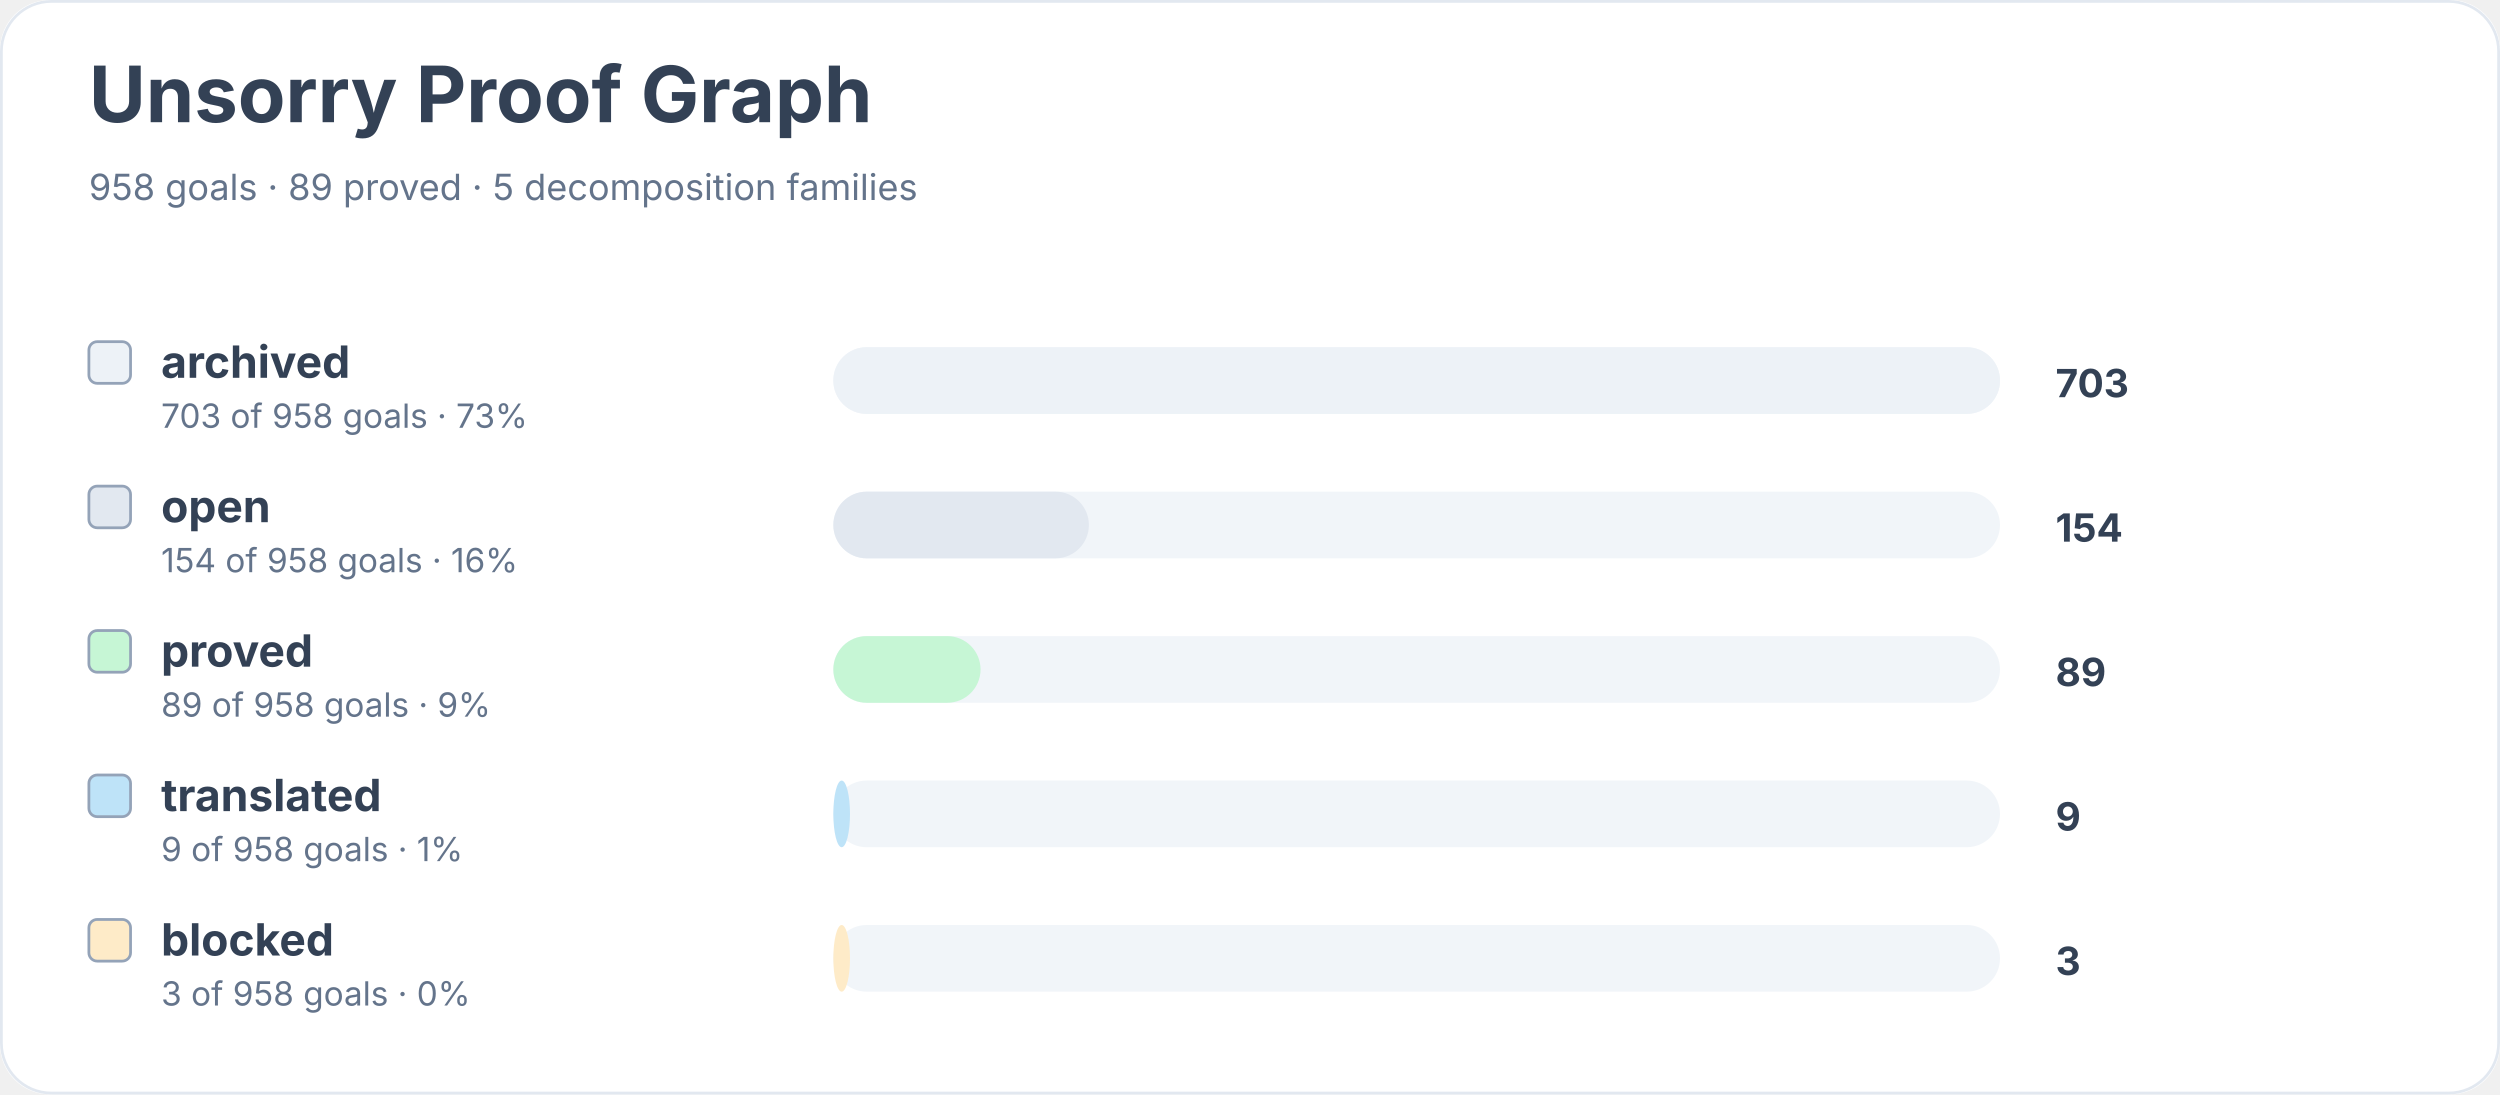
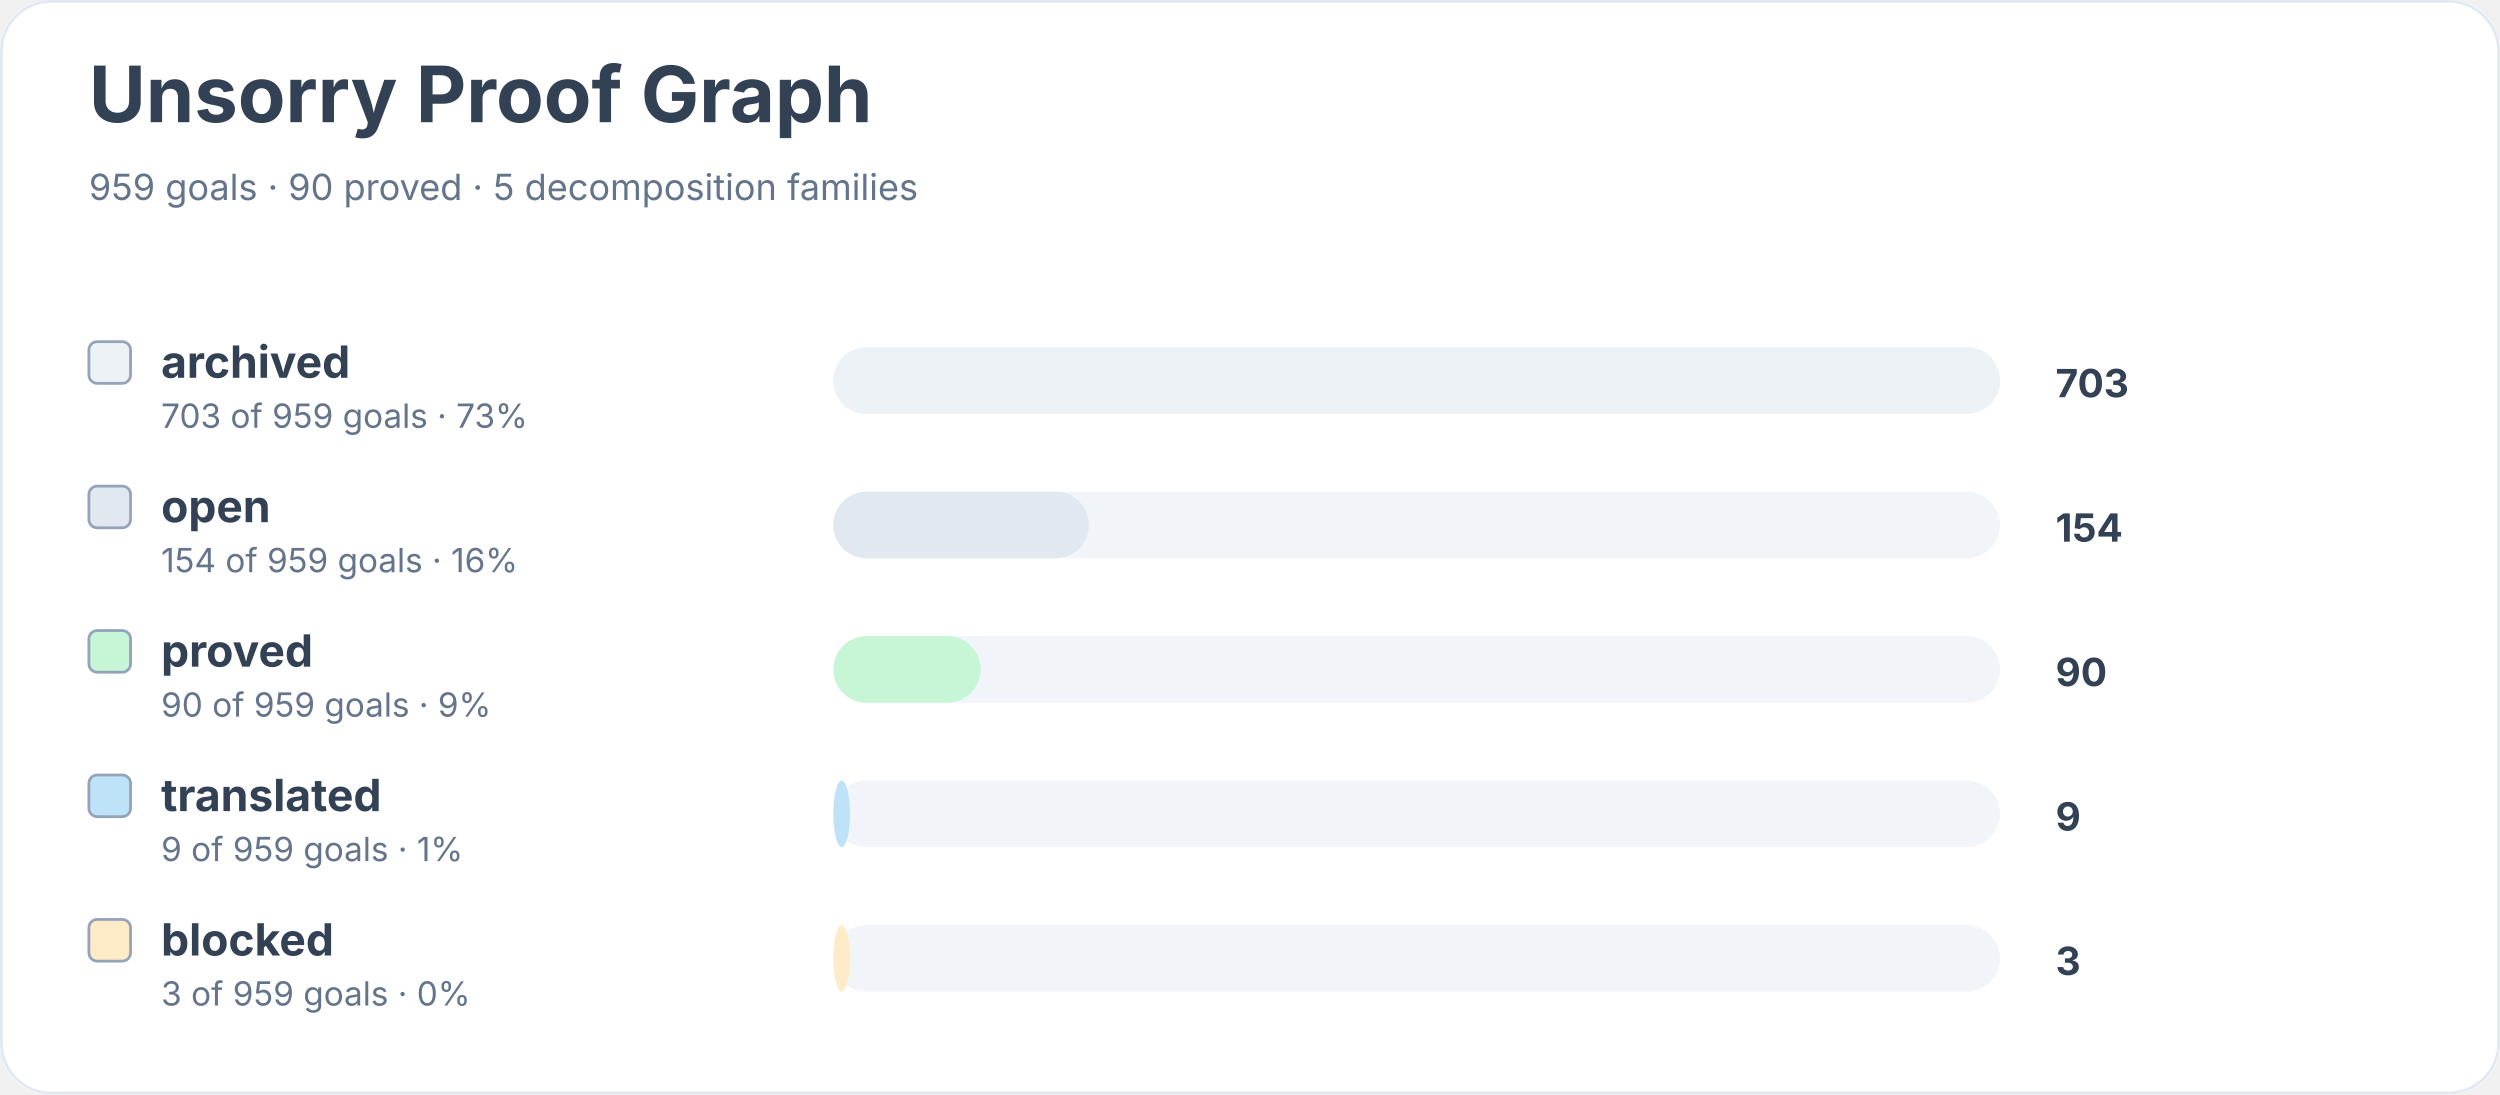
<svg xmlns="http://www.w3.org/2000/svg" width="900" height="394" viewBox="0 0 900 394" role="img" aria-labelledby="title desc">
  <rect width="900" height="100%" rx="18" fill="#ffffff" />
  <rect x="0.5" y="0.5" width="899" height="393" rx="18" fill="none" stroke="#e2e8f0" />
  <text x="32" y="44" font-family="Inter, system-ui, sans-serif" font-size="28" font-weight="700" fill="#334155">Unsorry Proof Graph</text>
-   <text x="32" y="72" font-family="Inter, system-ui, sans-serif" font-size="13" fill="#64748b">958 goals · 89 proved · 5 decomposition families</text>
+   <text x="32" y="72" font-family="Inter, system-ui, sans-serif" font-size="13" fill="#64748b">959 goals · 90 proved · 5 decomposition families</text>
  <rect x="32" y="123" width="15" height="15" rx="3" fill="#edf2f7" stroke="#94a3b8" />
  <text x="58" y="136" font-family="Inter, system-ui, sans-serif" font-size="16" font-weight="650" fill="#334155">archived</text>
-   <text x="58" y="154" font-family="Inter, system-ui, sans-serif" font-size="12" fill="#64748b">703 of 958 goals · 73%</text>
+   <text x="58" y="154" font-family="Inter, system-ui, sans-serif" font-size="12" fill="#64748b">703 of 959 goals · 73%</text>
  <rect x="300" y="125" width="420" height="24" rx="12" fill="#f1f5f9" />
  <rect x="300" y="125" width="420" height="24" rx="12" fill="#edf2f7" />
  <text x="740" y="143" font-family="Inter, system-ui, sans-serif" font-size="14" font-weight="700" fill="#334155">703</text>
  <rect x="32" y="175" width="15" height="15" rx="3" fill="#e2e8f0" stroke="#94a3b8" />
  <text x="58" y="188" font-family="Inter, system-ui, sans-serif" font-size="16" font-weight="650" fill="#334155">open</text>
-   <text x="58" y="206" font-family="Inter, system-ui, sans-serif" font-size="12" fill="#64748b">154 of 958 goals · 16%</text>
+   <text x="58" y="206" font-family="Inter, system-ui, sans-serif" font-size="12" fill="#64748b">154 of 959 goals · 16%</text>
  <rect x="300" y="177" width="420" height="24" rx="12" fill="#f1f5f9" />
  <rect x="300" y="177" width="92" height="24" rx="12" fill="#e2e8f0" />
  <text x="740" y="195" font-family="Inter, system-ui, sans-serif" font-size="14" font-weight="700" fill="#334155">154</text>
  <rect x="32" y="227" width="15" height="15" rx="3" fill="#c6f6d5" stroke="#94a3b8" />
  <text x="58" y="240" font-family="Inter, system-ui, sans-serif" font-size="16" font-weight="650" fill="#334155">proved</text>
-   <text x="58" y="258" font-family="Inter, system-ui, sans-serif" font-size="12" fill="#64748b">89 of 958 goals · 9%</text>
+   <text x="58" y="258" font-family="Inter, system-ui, sans-serif" font-size="12" fill="#64748b">90 of 959 goals · 9%</text>
  <rect x="300" y="229" width="420" height="24" rx="12" fill="#f1f5f9" />
  <rect x="300" y="229" width="53" height="24" rx="12" fill="#c6f6d5" />
-   <text x="740" y="247" font-family="Inter, system-ui, sans-serif" font-size="14" font-weight="700" fill="#334155">89</text>
+   <text x="740" y="247" font-family="Inter, system-ui, sans-serif" font-size="14" font-weight="700" fill="#334155">90</text>
  <rect x="32" y="279" width="15" height="15" rx="3" fill="#bee3f8" stroke="#94a3b8" />
  <text x="58" y="292" font-family="Inter, system-ui, sans-serif" font-size="16" font-weight="650" fill="#334155">translated</text>
-   <text x="58" y="310" font-family="Inter, system-ui, sans-serif" font-size="12" fill="#64748b">9 of 958 goals · 1%</text>
+   <text x="58" y="310" font-family="Inter, system-ui, sans-serif" font-size="12" fill="#64748b">9 of 959 goals · 1%</text>
  <rect x="300" y="281" width="420" height="24" rx="12" fill="#f1f5f9" />
  <rect x="300" y="281" width="6" height="24" rx="12" fill="#bee3f8" />
  <text x="740" y="299" font-family="Inter, system-ui, sans-serif" font-size="14" font-weight="700" fill="#334155">9</text>
  <rect x="32" y="331" width="15" height="15" rx="3" fill="#feebc8" stroke="#94a3b8" />
  <text x="58" y="344" font-family="Inter, system-ui, sans-serif" font-size="16" font-weight="650" fill="#334155">blocked</text>
-   <text x="58" y="362" font-family="Inter, system-ui, sans-serif" font-size="12" fill="#64748b">3 of 958 goals · 0%</text>
+   <text x="58" y="362" font-family="Inter, system-ui, sans-serif" font-size="12" fill="#64748b">3 of 959 goals · 0%</text>
  <rect x="300" y="333" width="420" height="24" rx="12" fill="#f1f5f9" />
  <rect x="300" y="333" width="6" height="24" rx="12" fill="#feebc8" />
  <text x="740" y="351" font-family="Inter, system-ui, sans-serif" font-size="14" font-weight="700" fill="#334155">3</text>
</svg>
